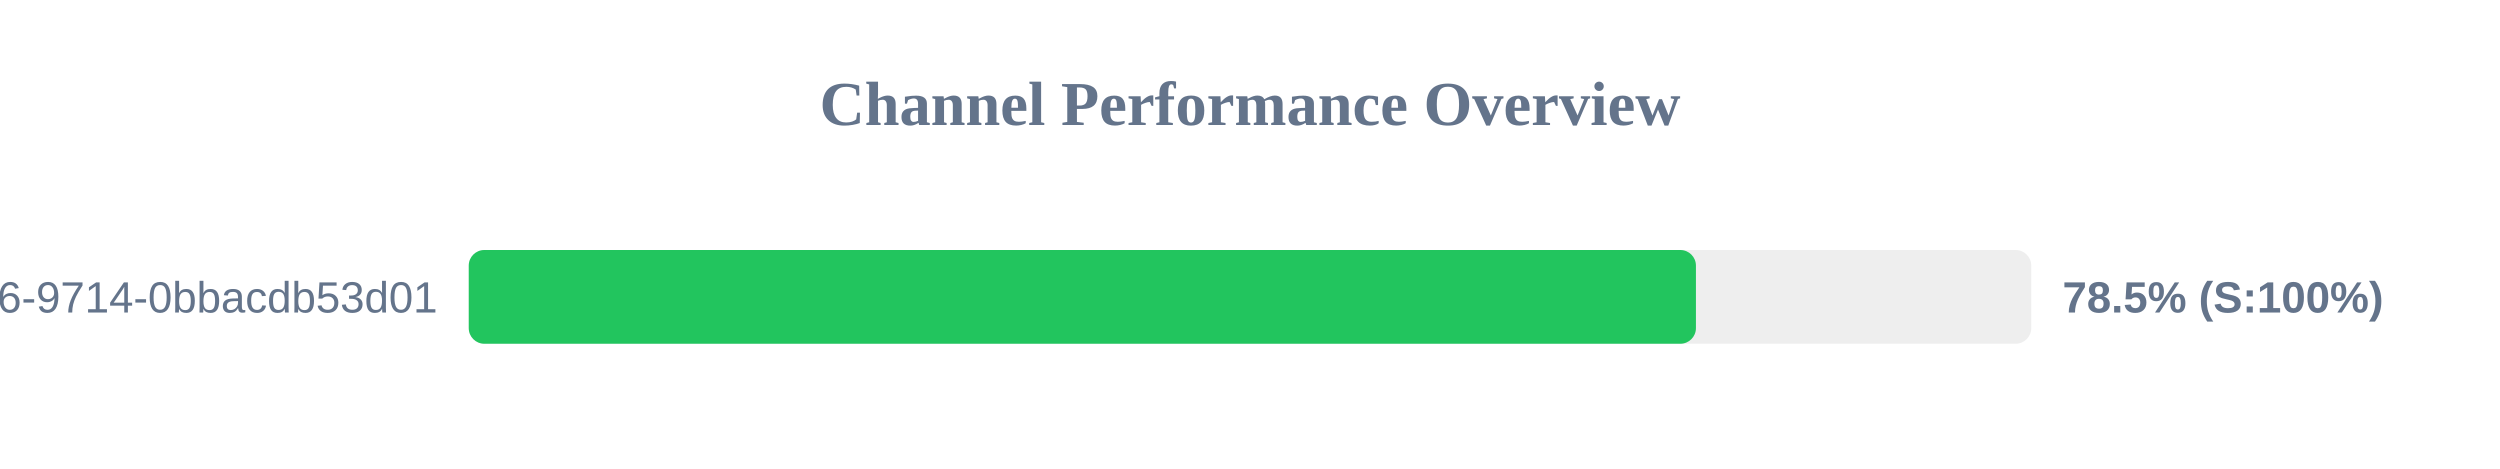
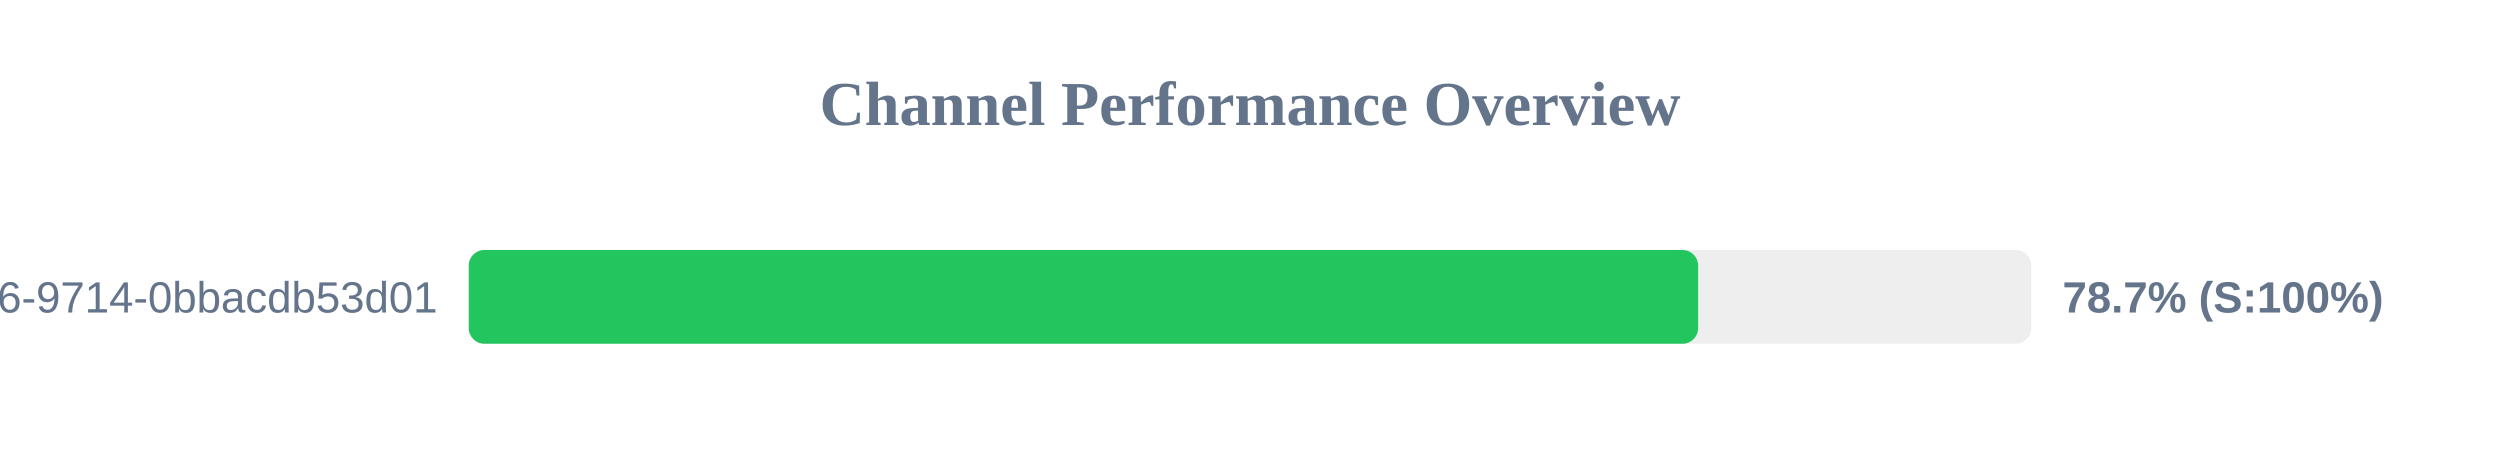
<svg xmlns="http://www.w3.org/2000/svg" width="800" height="150" version="1.1">
  <style>
        .row { font: 14px Arial; fill: #64748b; }
        .score { font: bold 14px Arial; fill: #64748b; }
    </style>
  <text x="400" y="40" text-anchor="middle" font-size="20px" font-weight="bold" fill="#64748b">Channel Performance Overview</text>
  <rect x="150" y="80" width="500" height="30" fill="#eee" rx="5" />
-   <rect x="150" y="80" width="392.7" height="30" fill="#22c55e" rx="5" />
+   <rect x="150" y="80" width="393.4" height="30" fill="#22c55e" rx="5" />
  <text x="140" y="100" text-anchor="end" class="row">?uuid=23125f6e-ec56-4c26-9714-0bbacdb53d01</text>
-   <text x="660" y="100" text-anchor="start" class="score">78.5% (S:100%)</text>
+   <text x="660" y="100" text-anchor="start" class="score">78.7% (S:100%)</text>
</svg>
